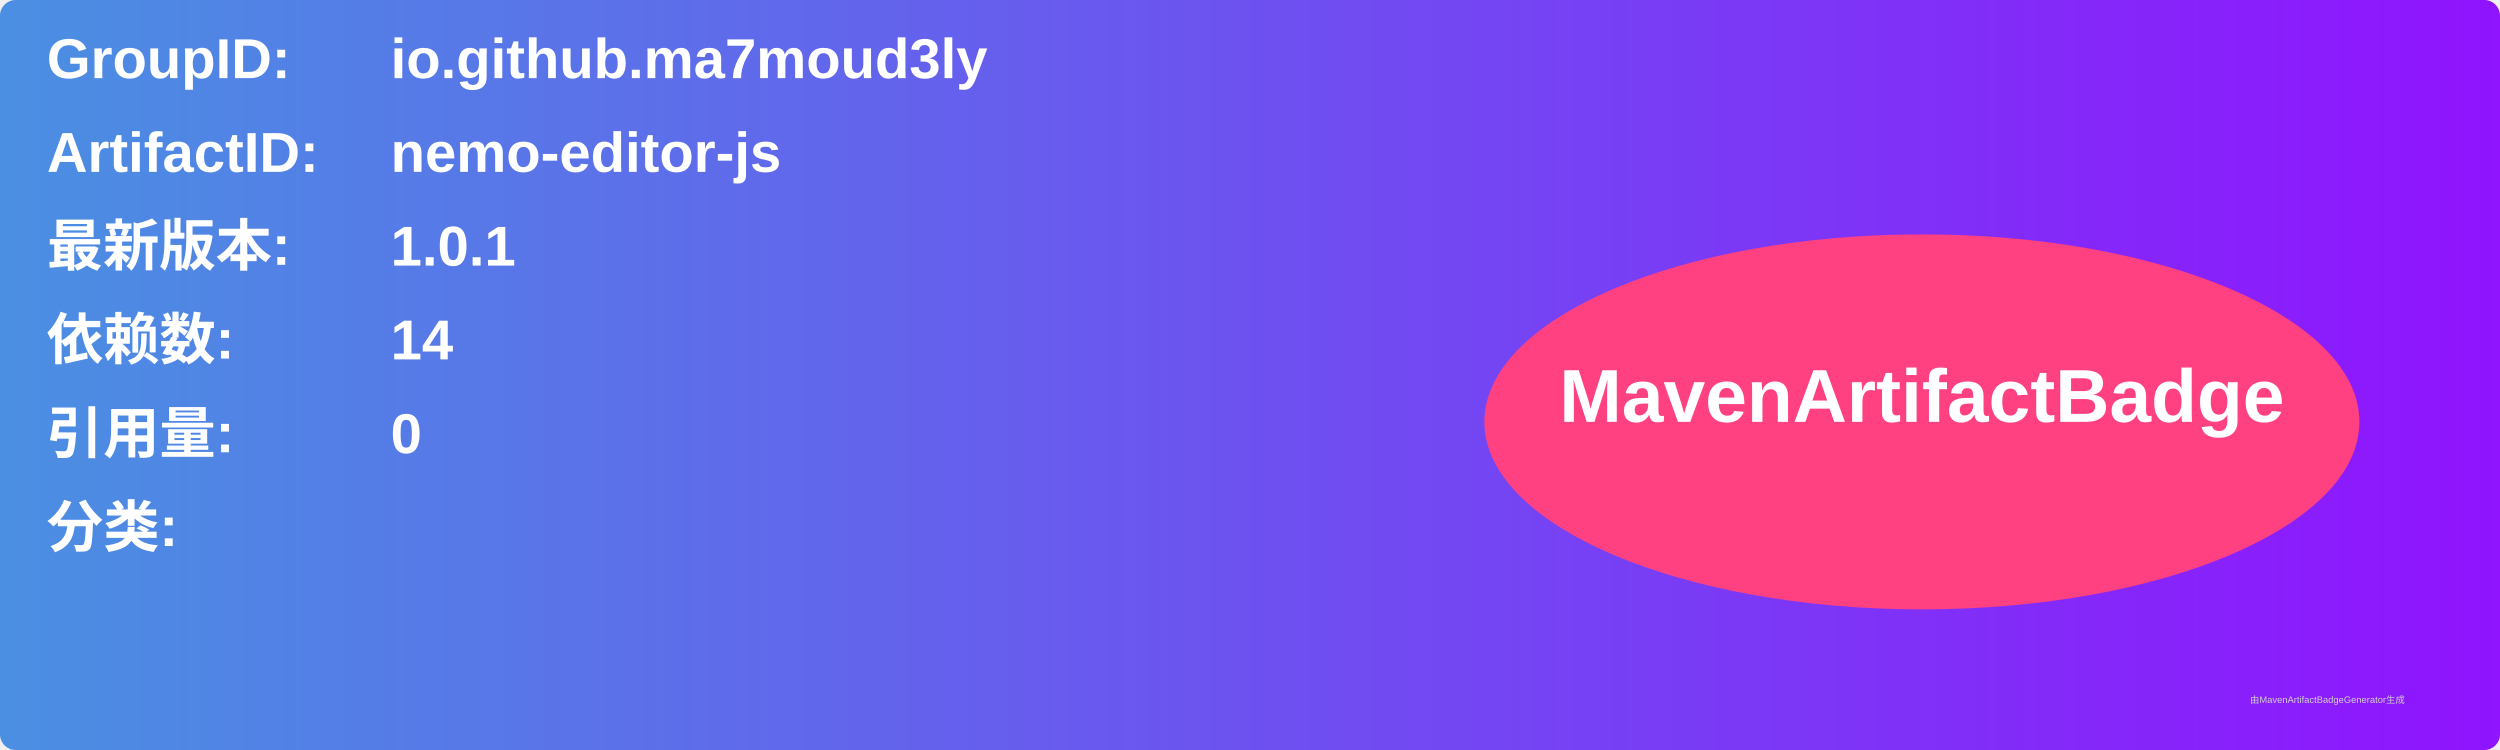
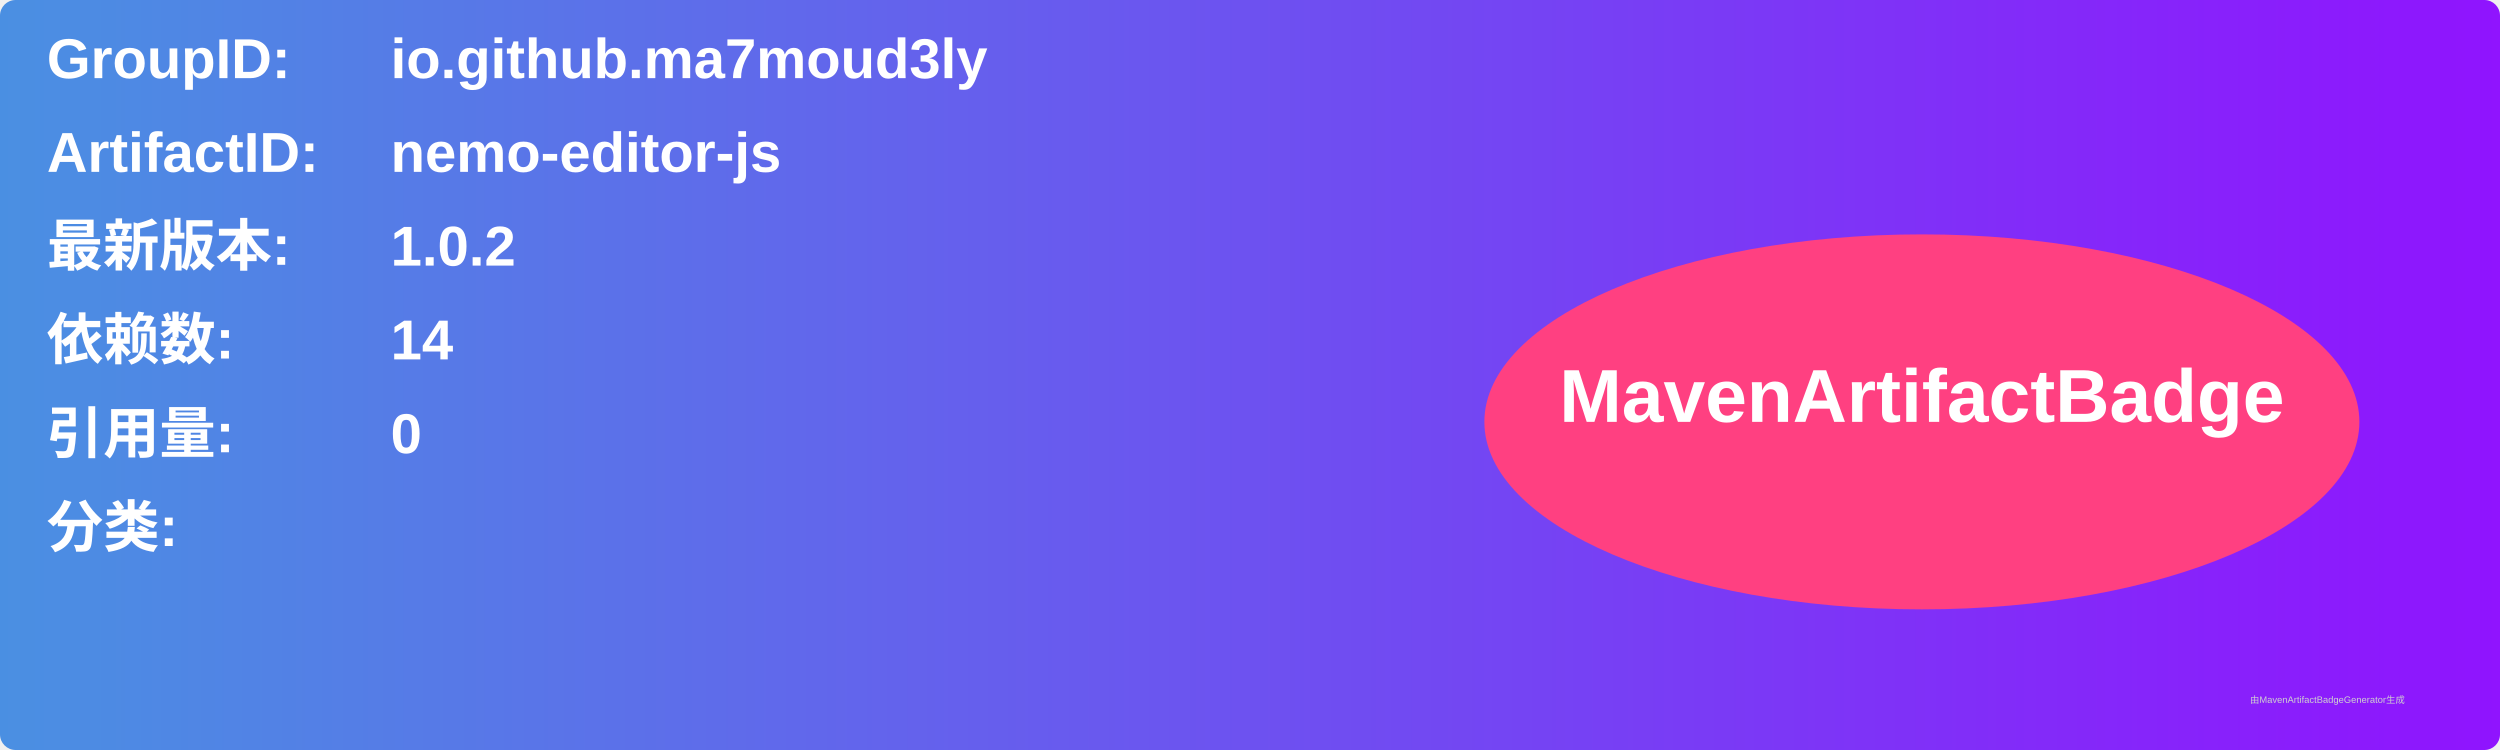
<svg xmlns="http://www.w3.org/2000/svg" width="800" height="240" viewBox="0 0 800 240">
  <linearGradient id="grad" x1="0%" y1="0%" x2="100%" y2="0%">
    <stop offset="0%" stop-color="#4a90e2" />
    <stop offset="100%" stop-color="#9013fe" />
  </linearGradient>
  <rect width="100%" height="100%" rx="5" ry="5" fill="url(#grad)" />
  <g transform="translate(15, 15)">
    <text x="0" y="10" font-family="Arial" font-size="18" fill="white" font-weight="bold" width="260">GroupID:</text>
    <text x="110" y="10" font-family="Arial" font-size="18" fill="white" font-weight="bold" width="460">io.github.ma7moud3ly</text>
    <text x="0" y="40" font-family="Arial" font-size="18" fill="white" font-weight="bold" width="260">ArtifactID:</text>
    <text x="110" y="40" font-family="Arial" font-size="18" fill="white" font-weight="bold" width="460">nemo-editor-js</text>
    <text x="0" y="70" font-family="Arial" font-size="18" fill="white" font-weight="bold">最新版本:</text>
    <text x="110" y="70" font-family="Arial" font-size="18" fill="white" font-weight="bold">
-       <tspan font-weight="bold">1.0.1</tspan>
+       <tspan font-weight="bold">1.0.2</tspan>
    </text>
    <text x="0" y="100" font-family="Arial" font-size="18" fill="white" font-weight="bold">依赖数: </text>
    <text x="110" y="100" font-family="Arial" font-size="18" fill="white">
      <tspan font-weight="bold">14</tspan>
    </text>
    <text x="0" y="130" font-family="Arial" font-size="18" fill="white" font-weight="bold">引用量: </text>
    <text x="110" y="130" font-family="Arial" font-size="18" fill="white">
      <tspan font-weight="bold">0</tspan>
    </text>
    <text x="0" y="160" font-family="Arial" font-size="18" fill="white" font-weight="bold">分类:</text>
    <text x="10" y="190" font-family="Arial" font-size="10" fill="white">
      <tspan font-weight="bold" />
    </text>
    <ellipse cx="600" cy="120" rx="140" ry="60" fill="#ff4081" />
    <text x="600" y="120" text-anchor="middle" font-family="Arial" font-size="24" fill="white" font-weight="bold">MavenArtifactBadge</text>
  </g>
  <text x="720" y="225" font-family="Arial" font-size="3" fill="#d0d0d0">由MavenArtifactBadgeGenerator生成</text>
</svg>
